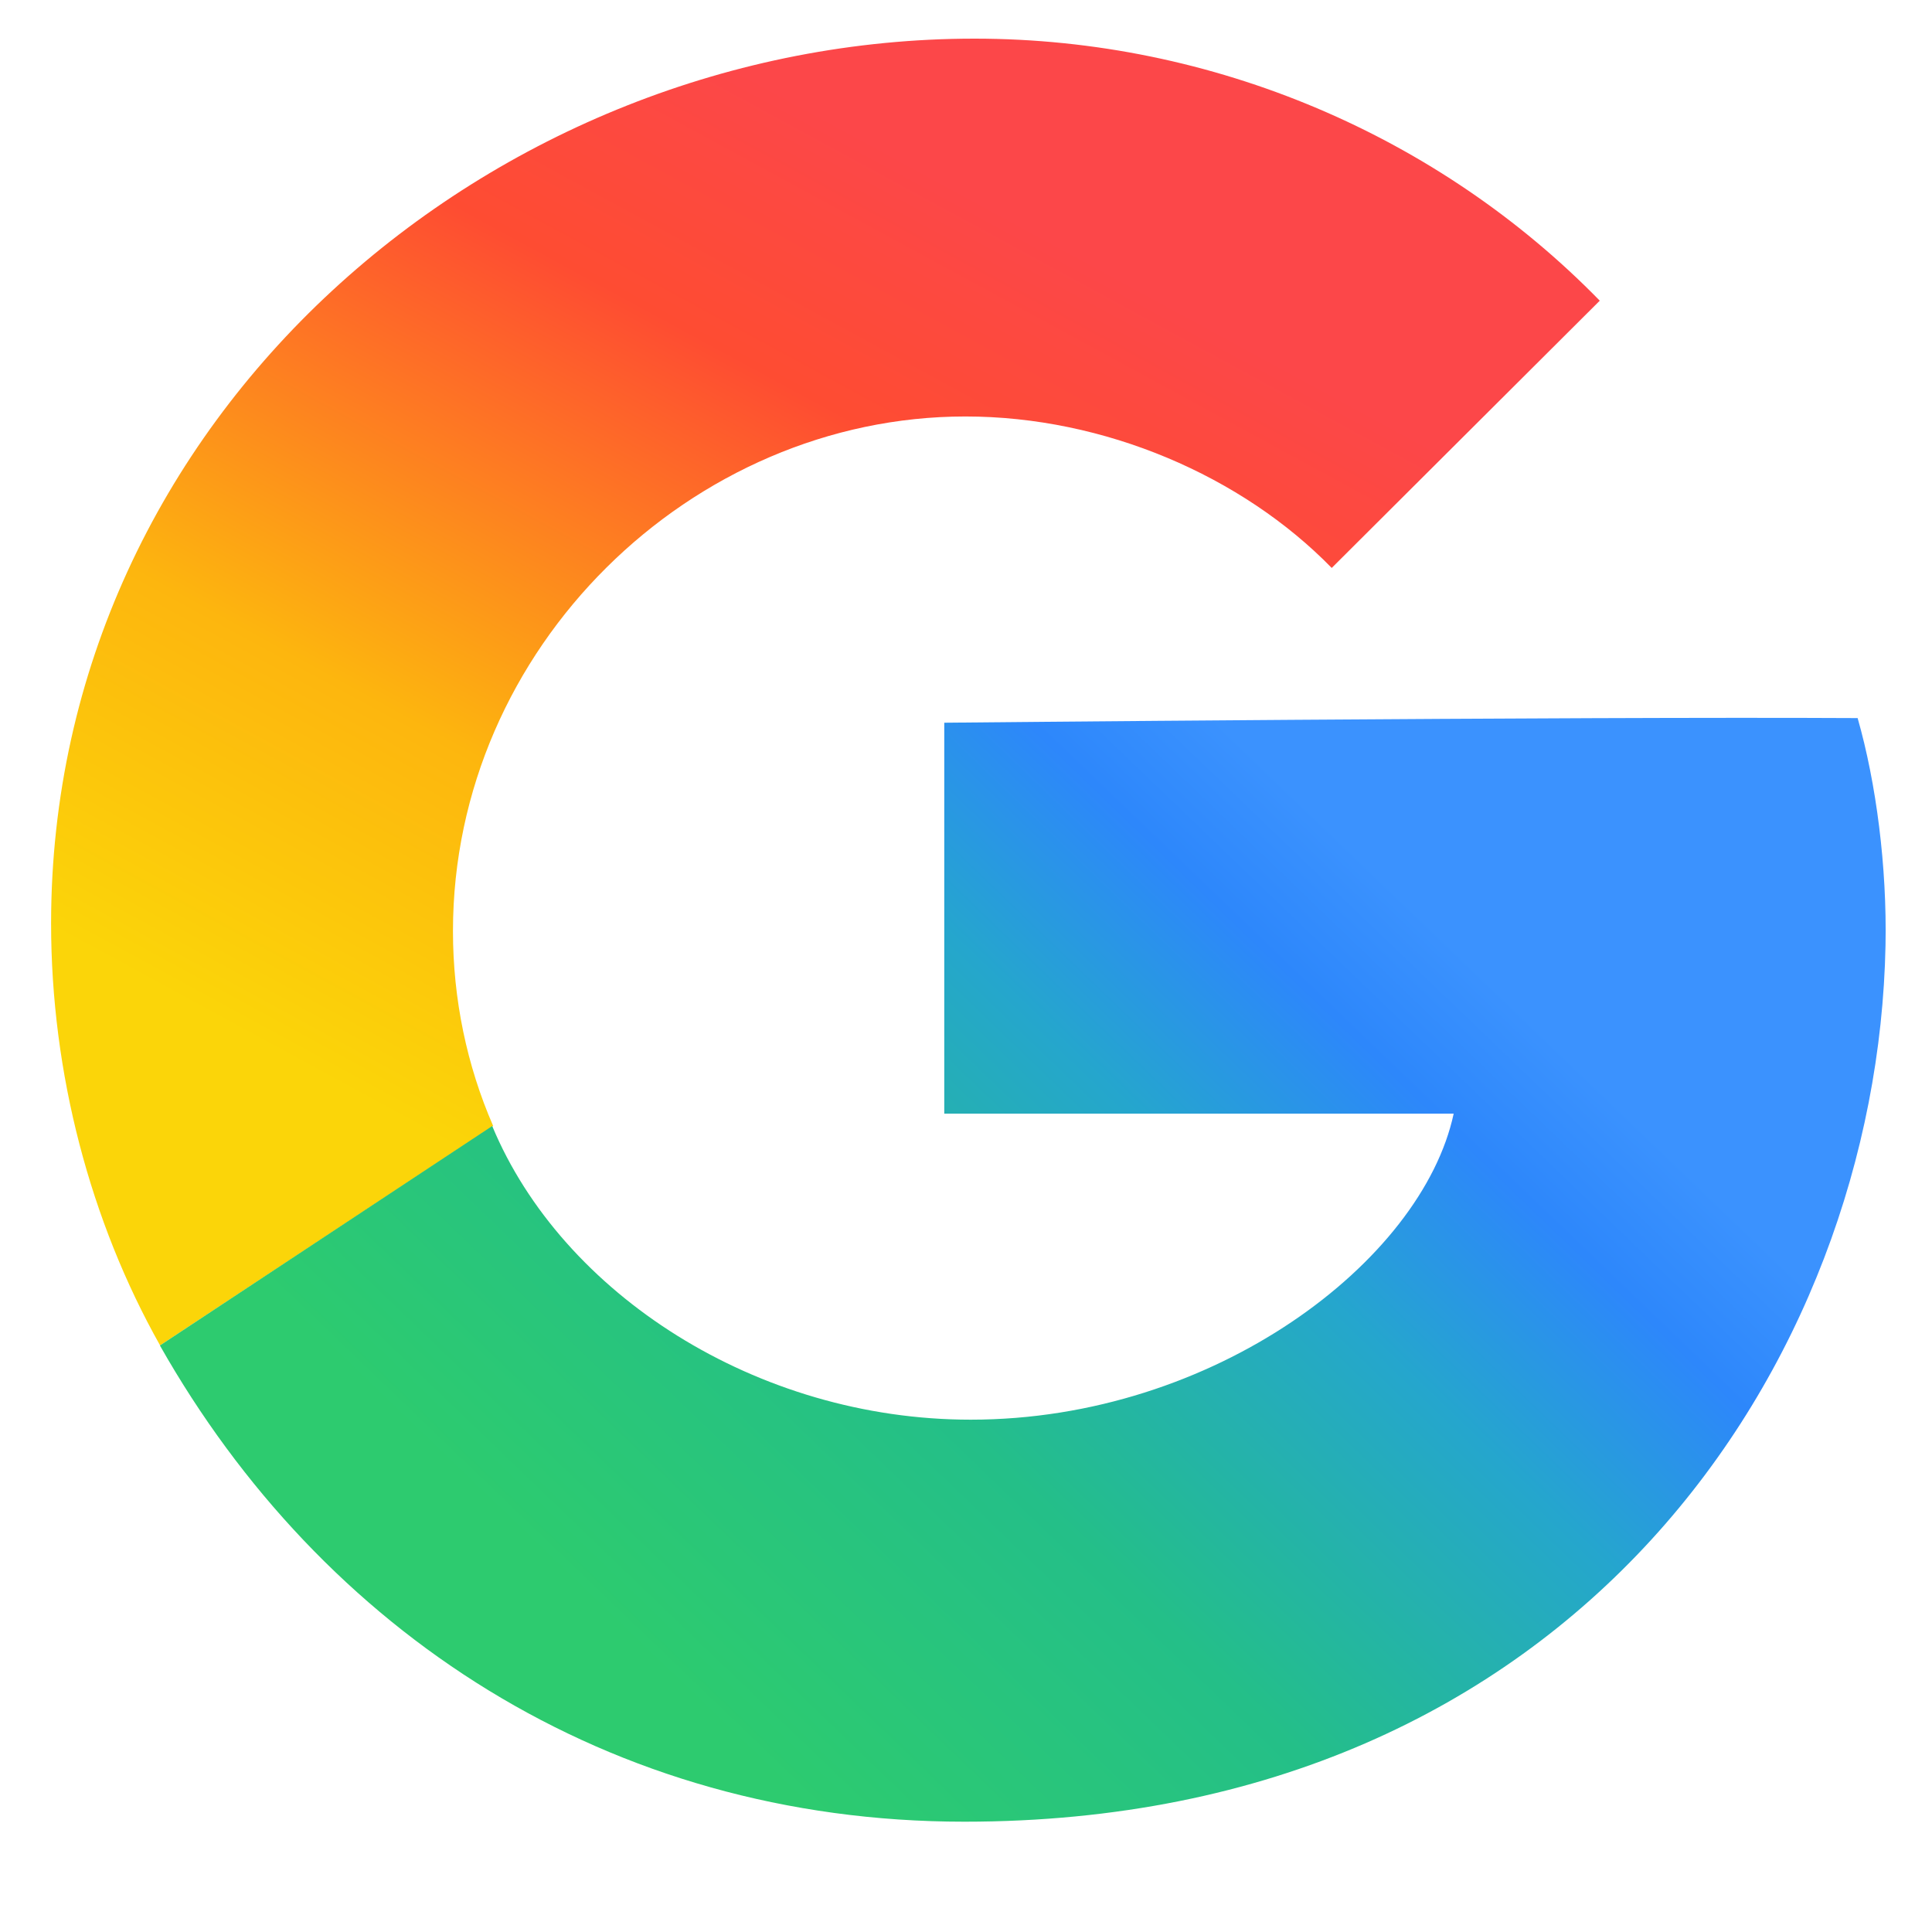
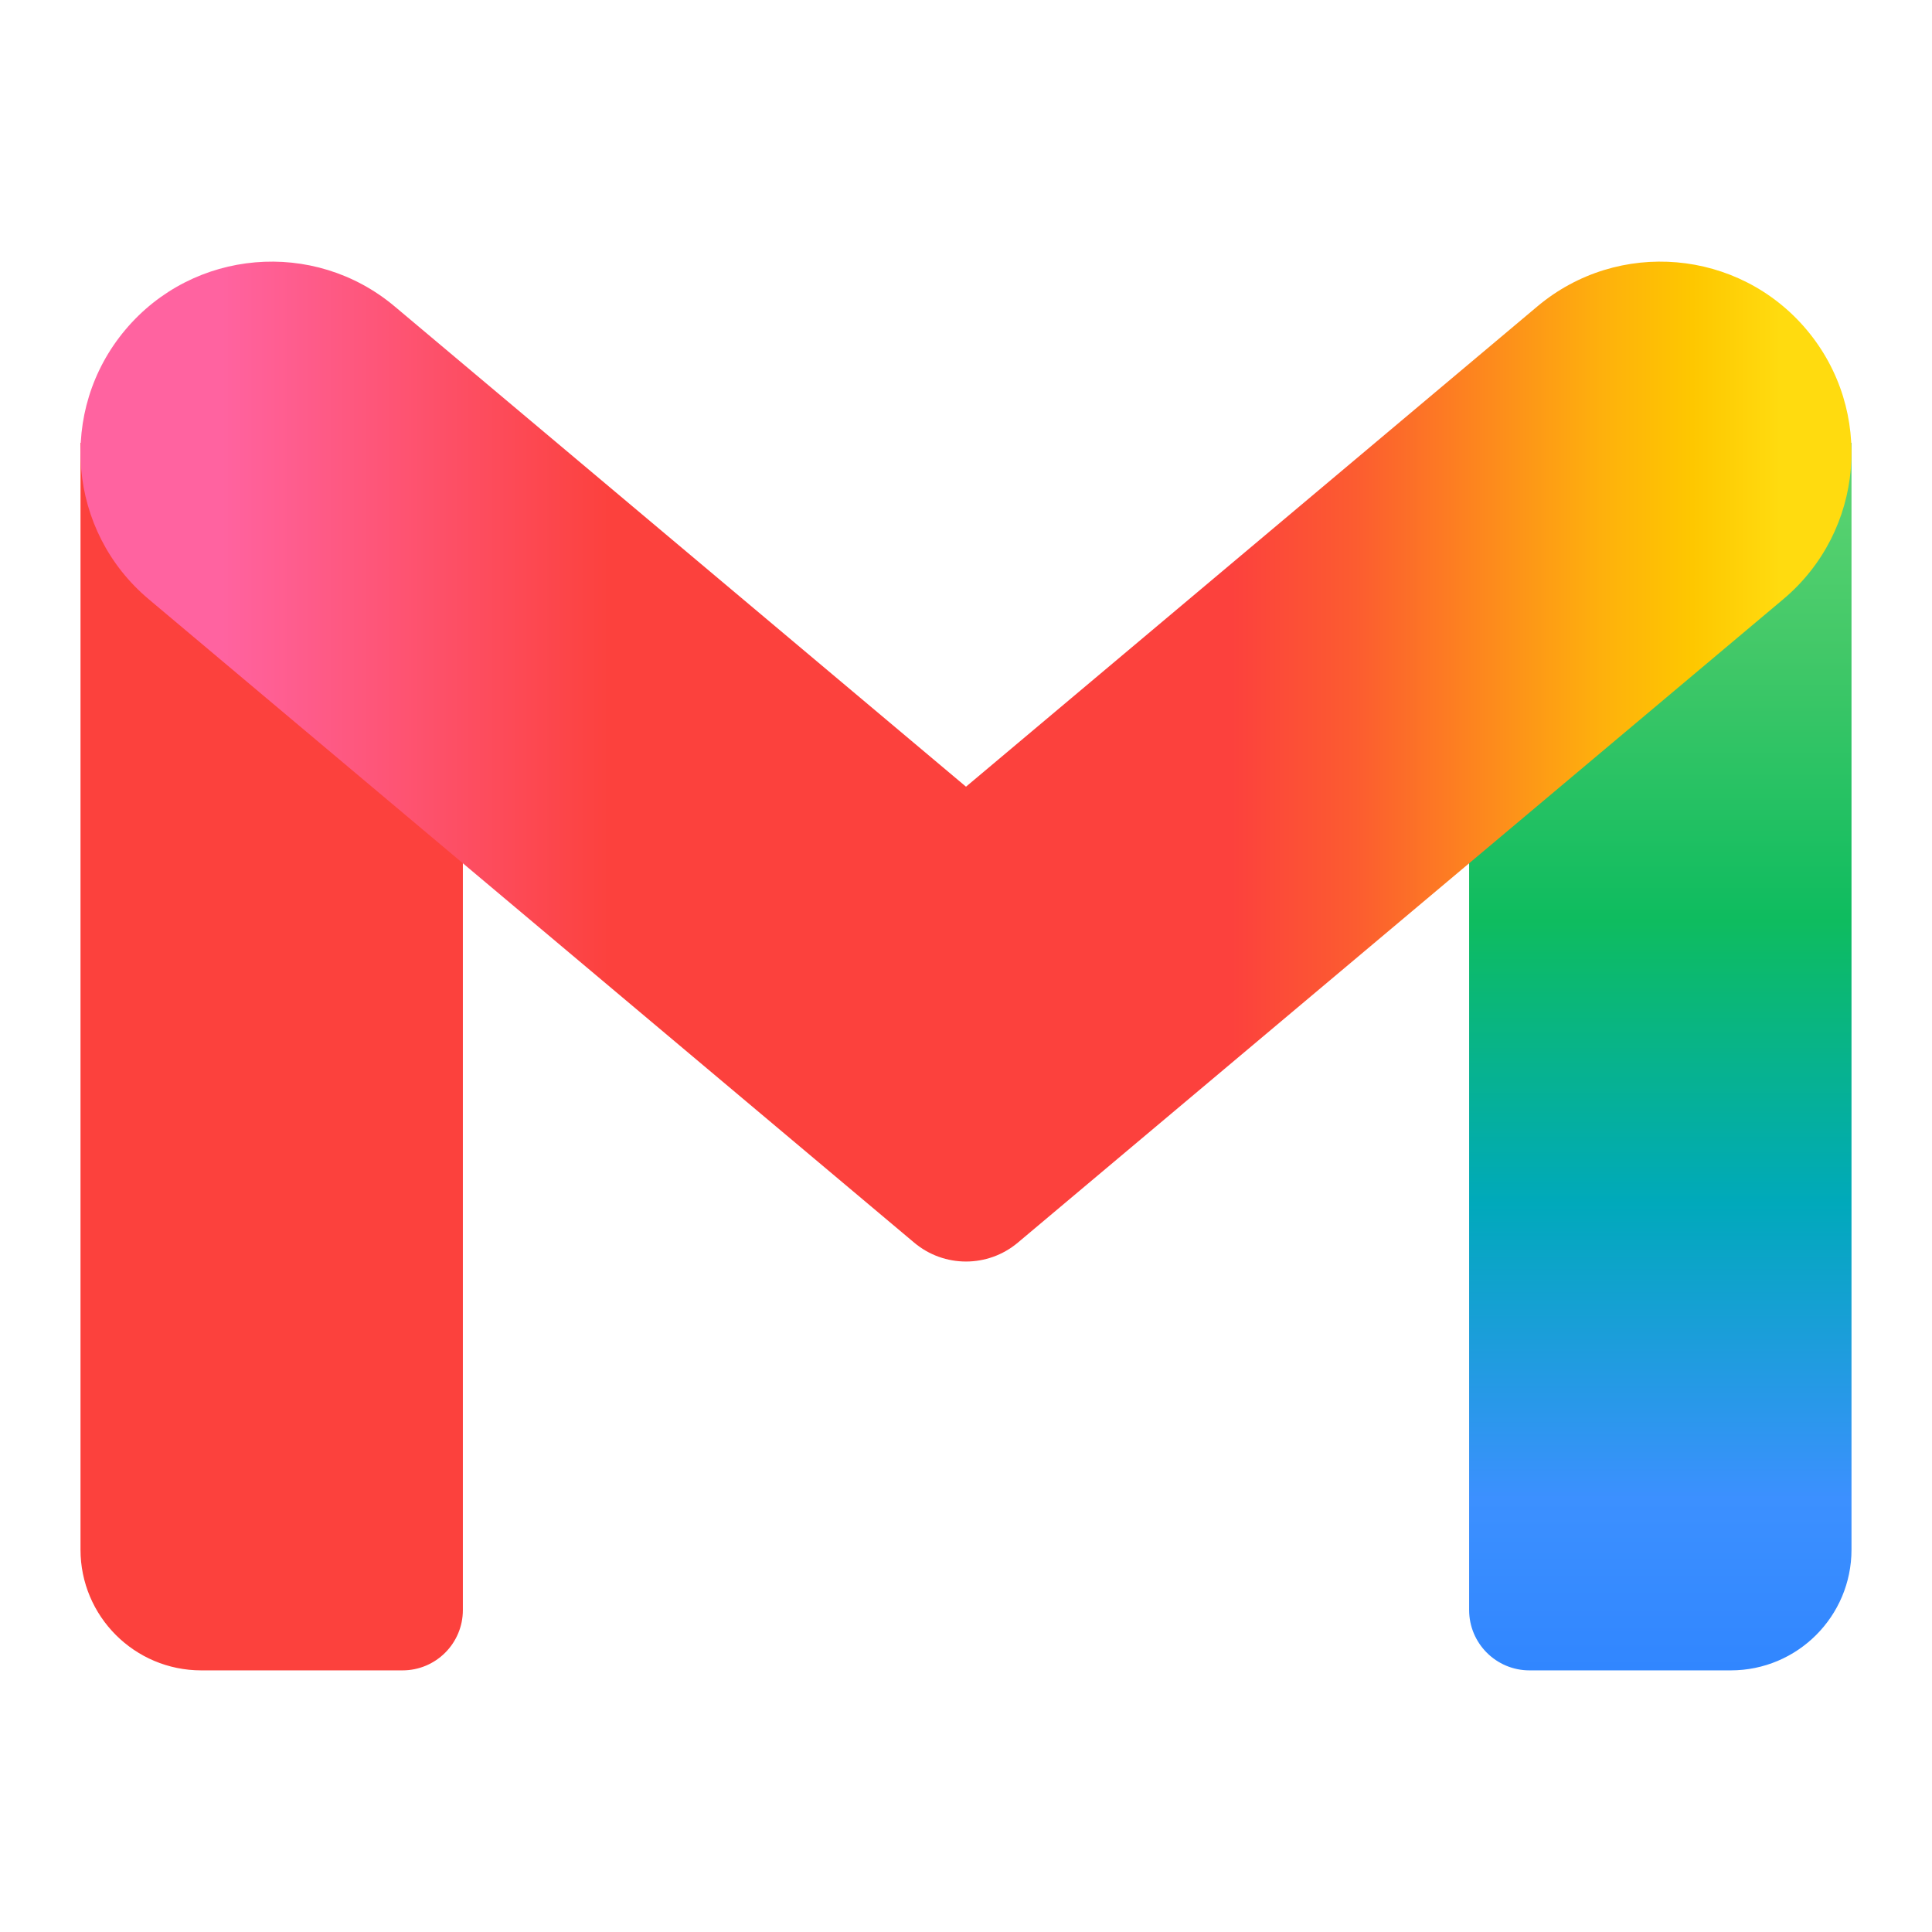
- <svg xmlns="http://www.w3.org/2000/svg" width="128" height="128" fill="none" viewBox="0 0 491.52 512">
+ <svg xmlns="http://www.w3.org/2000/svg" width="128" height="128" fill="none" viewBox="0 0 192 192">
+   <path fill="url(#a)" d="M146 44h38v110c0 6.627-5.373 12-12 12h-20a6 6 0 0 1-6-6z" />
+   <path fill="#fc413d" d="M46 44H8v110c0 6.627 5.373 12 12 12h20a6 6 0 0 0 6-6z" />
+   <path fill="url(#b)" d="M39.226 30.456c-8.033-6.752-20.018-5.714-26.77 2.319-6.752 8.032-5.714 20.017 2.319 26.77l76.078 63.949a8 8 0 0 0 10.295 0l76.078-63.95c8.032-6.752 9.07-18.737 2.318-26.77-6.752-8.032-18.737-9.07-26.769-2.318L96 78.18z" />
  <defs>
-     <linearGradient id="paint0_linear_2293_3987" x1="4.992" x2="11.7" y1="14.66" y2="2.319" gradientTransform="scale(20.48)" gradientUnits="userSpaceOnUse">
-       <stop stop-color="#FBD509" offset="0" />
-       <stop stop-color="#FDB60E" offset=".327" />
-       <stop stop-color="#FE4C32" offset=".765" />
-       <stop stop-color="#FC4749" offset="1" />
+     <linearGradient id="a" x1="165" x2="165" y1="44" y2="166" gradientUnits="userSpaceOnUse">
+       <stop stop-color="#60d673" />
+       <stop offset=".17" stop-color="#42c868" />
+       <stop offset=".39" stop-color="#0ebc5f" />
+       <stop offset=".62" stop-color="#00a9bb" />
+       <stop offset=".86" stop-color="#3c90ff" />
+       <stop offset="1" stop-color="#3186ff" />
    </linearGradient>
-     <linearGradient id="paint1_linear_2293_3987" x1="10.03" x2="19.64" y1="23.53" y2="13.52" gradientTransform="scale(20.48)" gradientUnits="userSpaceOnUse">
-       <stop stop-color="#2DCB6F" offset="0" />
-       <stop stop-color="#24BF88" offset=".358" />
-       <stop stop-color="#25A6CD" offset=".682" />
-       <stop stop-color="#2D87FB" offset=".876" />
-       <stop stop-color="#3B92FE" offset="1" />
+     <linearGradient id="b" x1="8" x2="184" y1="46.13" y2="46.13" gradientUnits="userSpaceOnUse">
+       <stop offset=".08" stop-color="#ff63a0" />
+       <stop offset=".3" stop-color="#fc413d" />
+       <stop offset=".5" stop-color="#fc413d" />
+       <stop offset=".65" stop-color="#fc413d" />
+       <stop offset=".72" stop-color="#fc5c30" />
+       <stop offset=".86" stop-color="#feb10c" />
+       <stop offset=".91" stop-color="#fec700" />
+       <stop offset=".96" stop-color="#ffdb0f" />
    </linearGradient>
  </defs>
-   <path d="m413.7 79.67c-42.39-43.42-102.2-69.43-165.7-69.43-127.6 0-244.7 99.94-244.7 234.5 0 39.73 10.44 79.05 28.88 111.8l88.27-58.16c-6.963-15.97-10.65-33.59-10.65-51.61 0-75.16 63.28-136.4 135.8-136.4 36.86 0 73.32 15.77 97.08 40.14l71.07-70.86z" fill="url(#paint0_linear_2293_3987)" />
-   <path d="m482.1 190.3c-76.6-0.41-242.1 1.229-242.1 1.229v103.6h135c-8.397 39.12-63.49 81.1-128 81.1-56.73 0-108.3-33.38-126.8-77.82l-88.06 58.16c42.8 75.57 118.6 126.2 213.2 126.2 162 0 241.9-121.7 244.1-232.2 0.41-20.89-2.458-43.01-7.373-60.21z" fill="url(#paint1_linear_2293_3987)" />
</svg>
